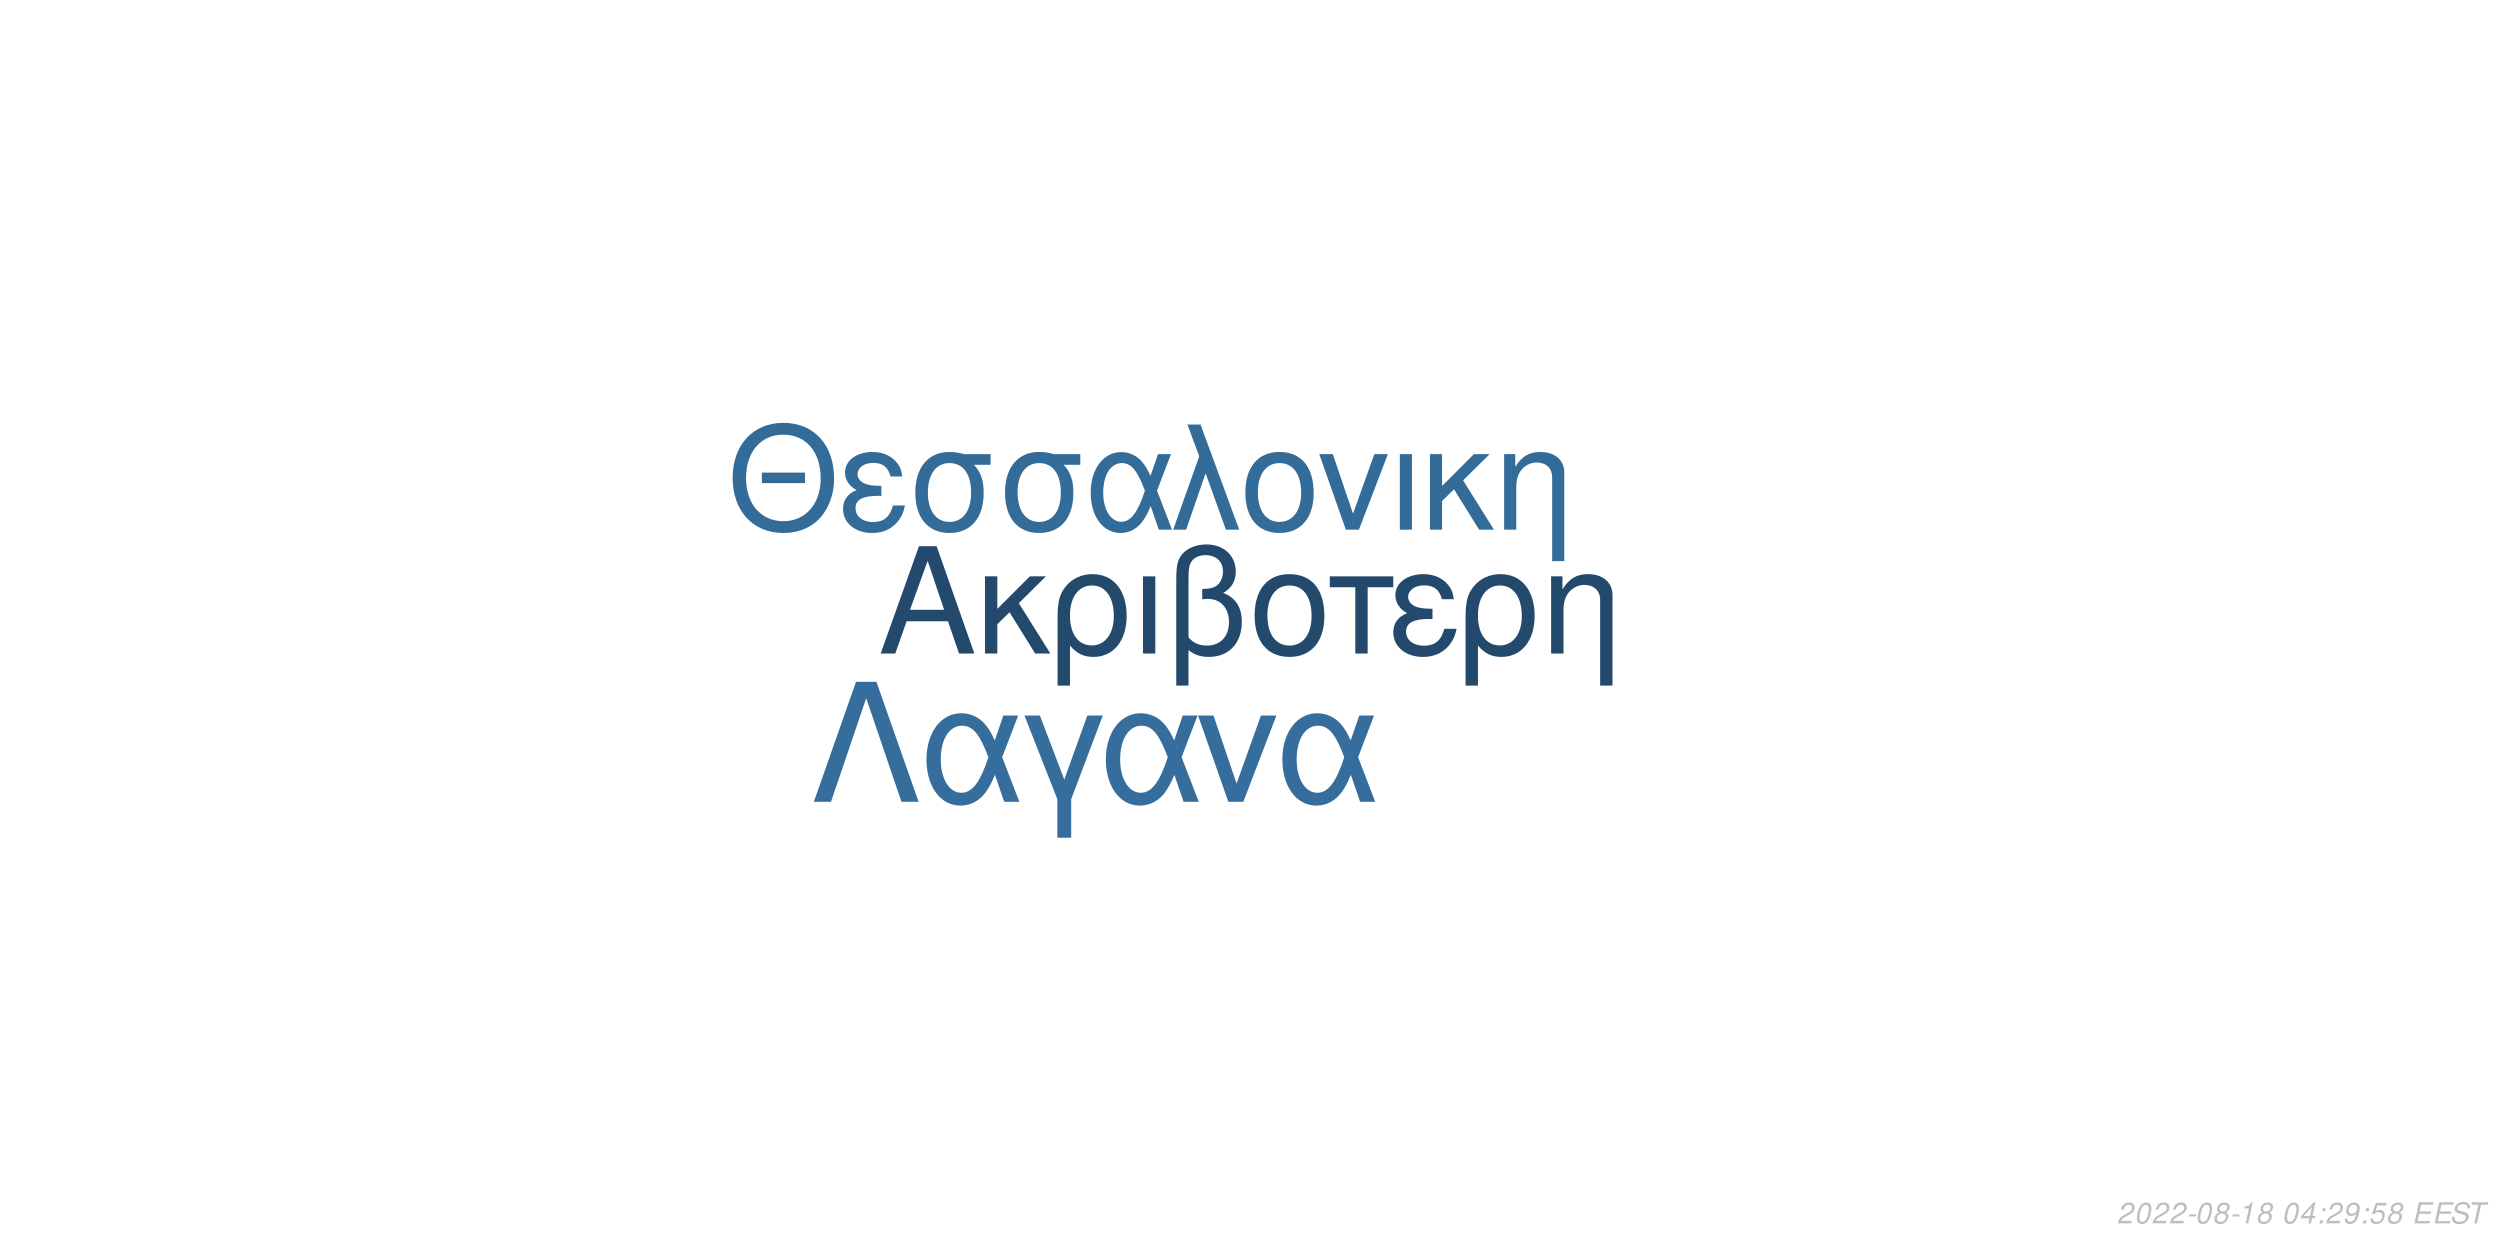
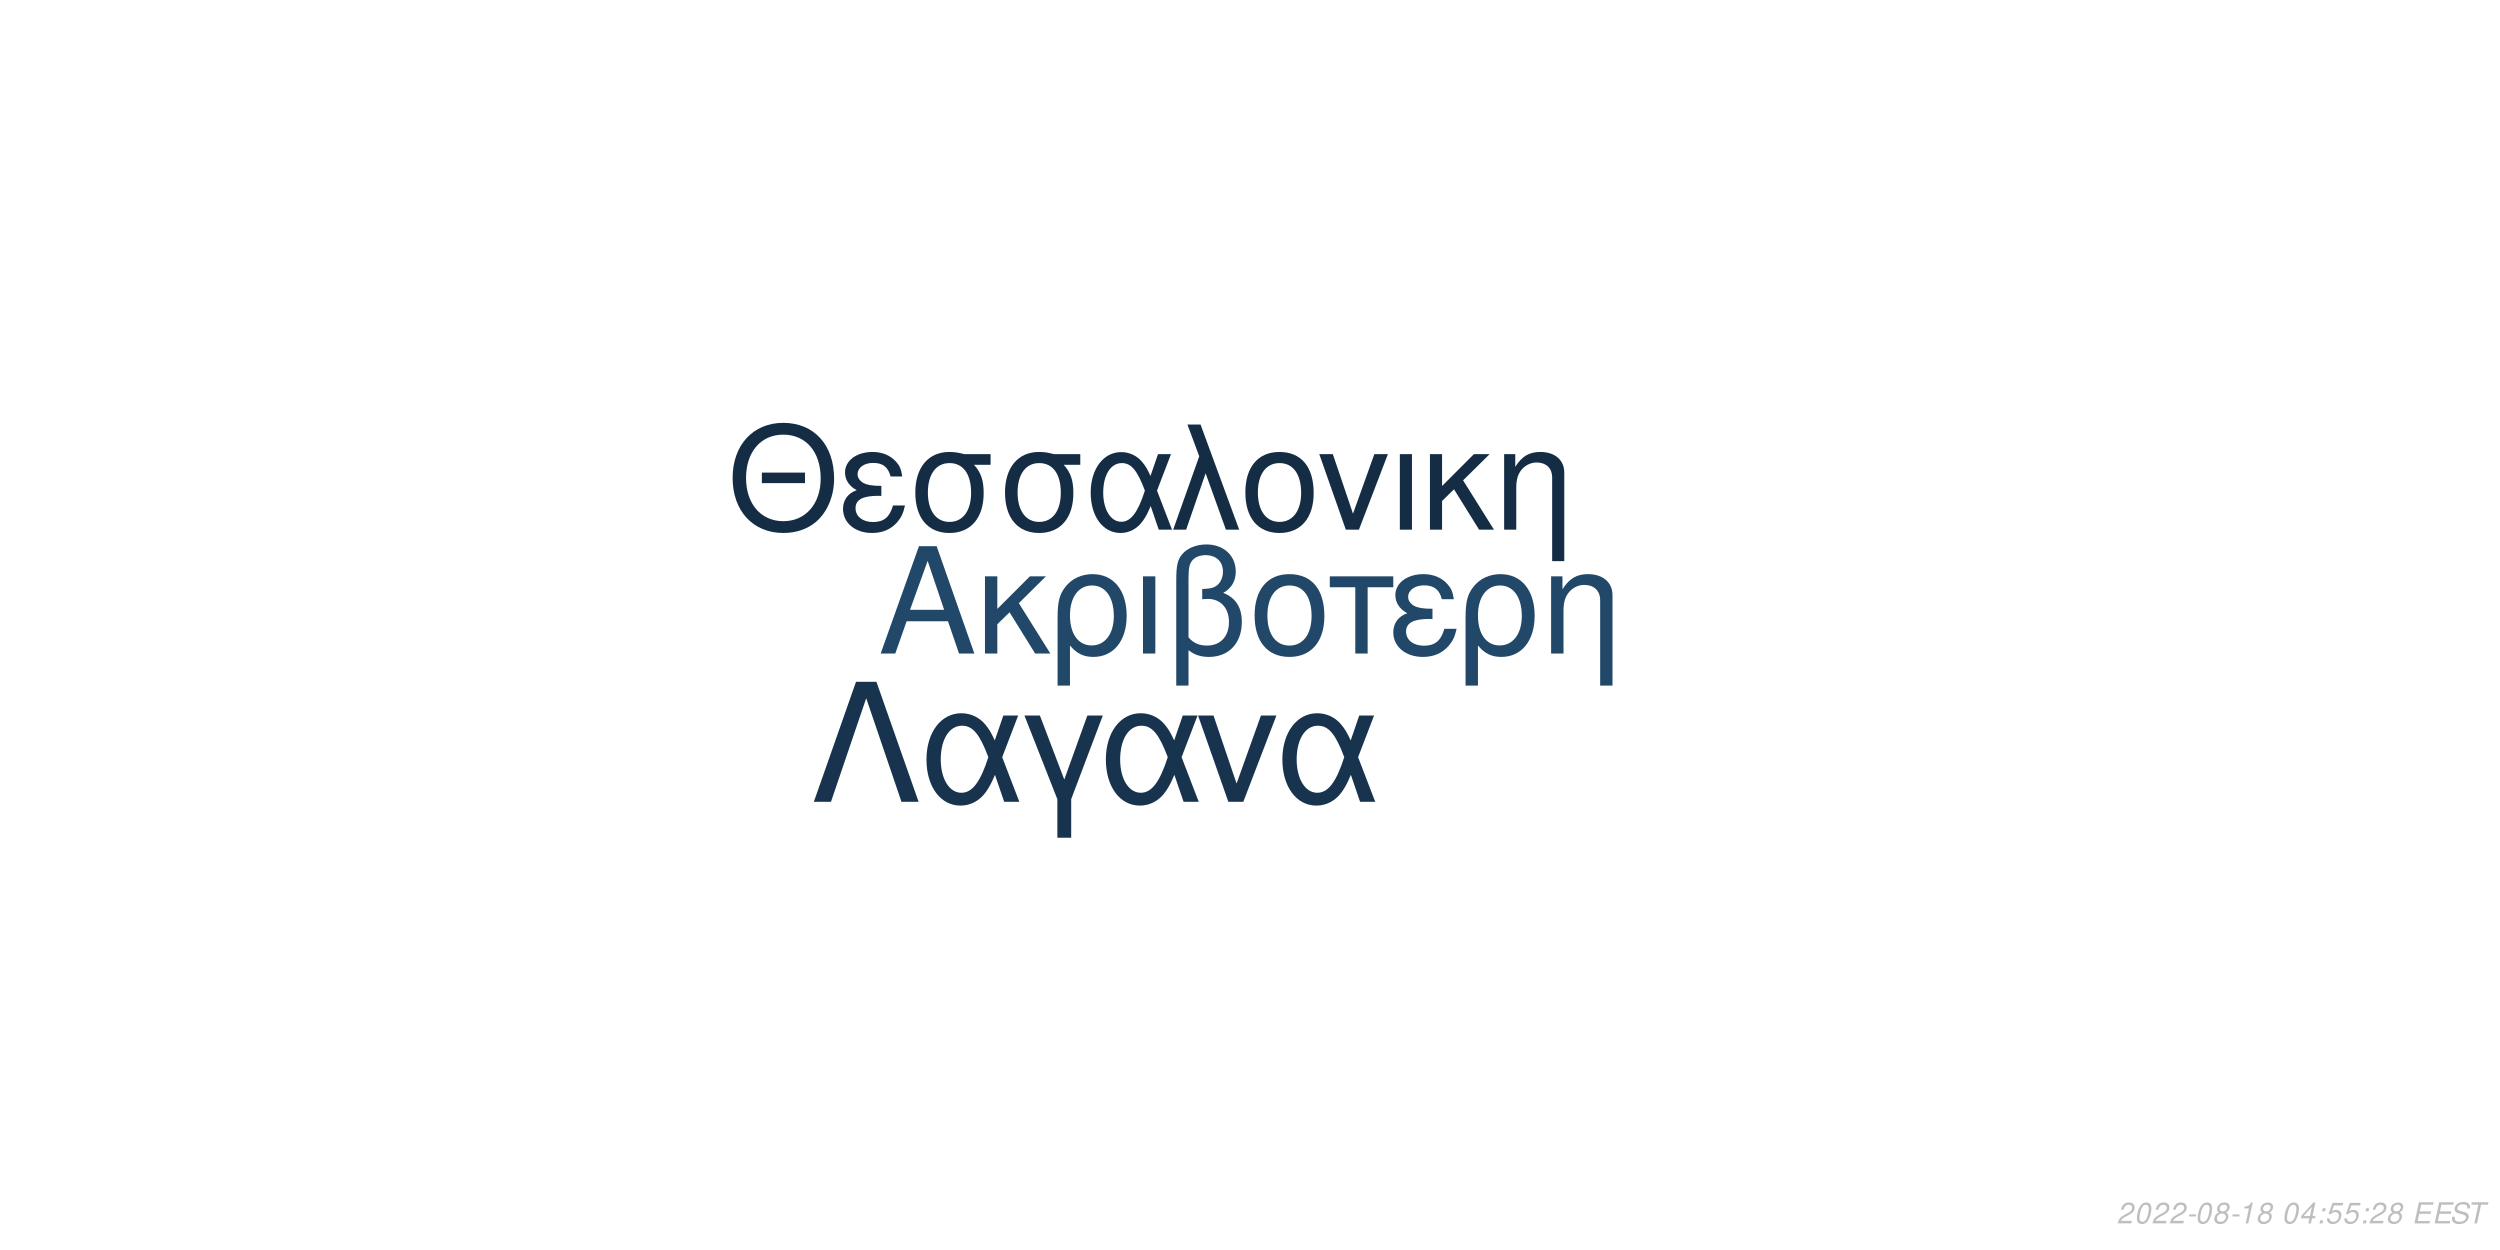
<svg xmlns="http://www.w3.org/2000/svg" xmlns:xlink="http://www.w3.org/1999/xlink" width="864pt" height="432pt" viewBox="0 0 864 432" version="1.1">
  <defs>
    <g>
      <symbol overflow="visible" id="glyph0-0">
        <path style="stroke:none;" d="" />
      </symbol>
      <symbol overflow="visible" id="glyph0-1">
        <path style="stroke:none;" d="M 24.125 -11.141 L 27.938 0 L 33.234 0 L 20.203 -37.094 L 14.094 -37.094 L 0.859 0 L 5.906 0 L 9.828 -11.141 Z M 22.797 -15.109 L 11 -15.109 L 17.094 -32.016 Z M 22.797 -15.109 " />
      </symbol>
      <symbol overflow="visible" id="glyph0-2">
        <path style="stroke:none;" d="M 7.172 -15.422 L 7.172 -26.672 L 2.906 -26.672 L 2.906 0 L 7.172 0 L 7.172 -10.125 L 11.406 -14.25 L 20.25 0 L 25.5 0 L 14.609 -17.406 L 23.969 -26.672 L 18.422 -26.672 Z M 7.172 -15.422 " />
      </symbol>
      <symbol overflow="visible" id="glyph0-3">
        <path style="stroke:none;" d="M 3 11.094 L 7.281 11.094 L 7.281 -2.797 C 9.516 -0.047 11.953 1.172 15.375 1.172 C 22.344 1.172 26.875 -4.422 26.875 -13.031 C 26.875 -21.891 22.297 -27.438 15.062 -27.438 C 11.297 -27.438 7.984 -25.906 5.797 -23.156 C 3.672 -20.516 3 -17.969 3 -12.359 Z M 14.906 -23.516 C 19.547 -23.516 22.438 -19.438 22.438 -12.922 C 22.438 -6.812 19.391 -2.797 14.812 -2.797 C 10.172 -2.797 7.281 -6.766 7.281 -13.125 C 7.281 -19.484 10.234 -23.516 14.906 -23.516 Z M 14.906 -23.516 " />
      </symbol>
      <symbol overflow="visible" id="glyph0-4">
        <path style="stroke:none;" d="M 3.516 0 L 7.781 0 L 7.781 -26.672 L 3.516 -26.672 Z M 3.516 0 " />
      </symbol>
      <symbol overflow="visible" id="glyph0-5">
        <path style="stroke:none;" d="M 4.016 11.094 L 8.25 11.094 L 8.25 -1.172 C 10.172 0.406 12.422 1.172 15.312 1.172 C 22.188 1.172 26.672 -3.609 26.672 -10.891 C 26.672 -15.984 24.578 -19.234 20.25 -20.969 C 23.109 -22.547 24.578 -25.031 24.578 -28.344 C 24.578 -33.844 20.406 -37.703 14.453 -37.703 C 10.938 -37.703 7.734 -36.391 6 -34.25 C 4.484 -32.422 4.016 -30.328 4.016 -25.391 Z M 8.25 -25.656 C 8.25 -29.359 8.5 -30.844 9.469 -32.062 C 10.375 -33.281 12.156 -34 14.094 -34 C 17.812 -34 20.156 -31.812 20.156 -28.297 C 20.156 -25.953 18.984 -23.812 17.297 -23.047 C 16.281 -22.547 15.469 -22.438 12.984 -22.297 L 12.984 -18.781 C 13.734 -18.828 14.344 -18.875 14.969 -18.875 C 19.344 -18.875 22.234 -15.719 22.234 -10.891 C 22.234 -5.906 19.281 -2.75 14.656 -2.75 C 11.953 -2.75 9.922 -3.609 8.25 -5.594 Z M 8.25 -25.656 " />
      </symbol>
      <symbol overflow="visible" id="glyph0-6">
        <path style="stroke:none;" d="M 14.094 -27.438 C 6.562 -27.438 2.094 -22.094 2.094 -13.125 C 2.094 -4.125 6.562 1.172 14.141 1.172 C 21.672 1.172 26.203 -4.172 26.203 -12.922 C 26.203 -22.188 21.828 -27.438 14.094 -27.438 Z M 14.141 -23.516 C 18.938 -23.516 21.781 -19.594 21.781 -12.984 C 21.781 -6.672 18.828 -2.75 14.141 -2.75 C 9.422 -2.75 6.516 -6.672 6.516 -13.125 C 6.516 -19.594 9.422 -23.516 14.141 -23.516 Z M 14.141 -23.516 " />
      </symbol>
      <symbol overflow="visible" id="glyph0-7">
        <path style="stroke:none;" d="M 7.891 0 L 12.156 0 L 12.156 -22.906 L 21.016 -22.906 L 21.016 -26.672 L -0.922 -26.672 L -0.922 -22.906 L 7.891 -22.906 Z M 7.891 0 " />
      </symbol>
      <symbol overflow="visible" id="glyph0-8">
        <path style="stroke:none;" d="M 14.562 -15.469 C 11.344 -15.469 9.562 -15.781 8.297 -16.438 C 6.922 -17.203 6.156 -18.328 6.156 -19.547 C 6.156 -21.891 8.453 -23.562 11.656 -23.562 C 15.062 -23.562 16.953 -22.094 17.812 -18.781 L 21.938 -18.781 C 21.578 -21.266 21.062 -22.5 19.797 -23.922 C 17.812 -26.203 14.906 -27.438 11.453 -27.438 C 5.797 -27.438 1.734 -24.375 1.734 -20.203 C 1.734 -17.609 3.156 -15.375 5.859 -13.938 C 2.797 -12.875 1.016 -10.484 1.016 -7.328 C 1.016 -2.391 5.297 1.172 11.25 1.172 C 14.969 1.172 17.906 -0.109 20.156 -2.641 C 21.578 -4.328 22.297 -5.797 22.906 -8.547 L 18.672 -8.547 C 17.5 -4.422 15.422 -2.703 11.609 -2.703 C 7.938 -2.703 5.438 -4.688 5.438 -7.578 C 5.438 -10.578 7.938 -11.953 13.484 -11.953 C 13.641 -11.953 14.094 -11.953 14.562 -11.906 Z M 14.562 -15.469 " />
      </symbol>
      <symbol overflow="visible" id="glyph0-9">
        <path style="stroke:none;" d="M 3.562 -26.672 L 3.562 0 L 7.844 0 L 7.844 -14.703 C 7.844 -17.906 8.5 -19.891 10.031 -21.531 C 11.406 -22.953 13.188 -23.719 15.062 -23.719 C 18.375 -23.719 20.516 -21.672 20.516 -18.469 L 20.516 11.094 L 24.781 11.094 L 24.781 -20.156 C 24.781 -24.578 21.469 -27.438 16.328 -27.438 C 12.359 -27.438 9.828 -25.906 7.484 -22.188 L 7.484 -26.672 Z M 3.562 -26.672 " />
      </symbol>
      <symbol overflow="visible" id="glyph1-0">
        <path style="stroke:none;" d="" />
      </symbol>
      <symbol overflow="visible" id="glyph1-1">
        <path style="stroke:none;" d="M 26.859 -19.734 L 11.953 -19.734 L 11.953 -16.094 L 26.859 -16.094 Z M 19.328 -36.922 C 8.922 -36.922 1.844 -29.25 1.844 -17.891 C 1.844 -6.484 8.875 1.141 19.391 1.141 C 23.812 1.141 27.703 -0.203 30.641 -2.688 C 34.578 -6.031 36.922 -11.656 36.922 -17.594 C 36.922 -29.297 30 -36.922 19.328 -36.922 Z M 19.328 -32.844 C 27.203 -32.844 32.281 -26.906 32.281 -17.688 C 32.281 -8.922 27.062 -2.938 19.391 -2.938 C 11.609 -2.938 6.484 -8.922 6.484 -17.891 C 6.484 -26.859 11.609 -32.844 19.328 -32.844 Z M 19.328 -32.844 " />
      </symbol>
      <symbol overflow="visible" id="glyph1-2">
        <path style="stroke:none;" d="M 14.25 -15.141 C 11.109 -15.141 9.375 -15.453 8.125 -16.094 C 6.781 -16.844 6.031 -17.938 6.031 -19.141 C 6.031 -21.422 8.266 -23.078 11.406 -23.078 C 14.75 -23.078 16.594 -21.625 17.438 -18.391 L 21.469 -18.391 C 21.125 -20.828 20.625 -22.031 19.391 -23.422 C 17.438 -25.656 14.594 -26.859 11.219 -26.859 C 5.688 -26.859 1.688 -23.875 1.688 -19.781 C 1.688 -17.234 3.094 -15.047 5.734 -13.656 C 2.734 -12.609 1 -10.266 1 -7.172 C 1 -2.344 5.188 1.141 11.016 1.141 C 14.656 1.141 17.547 -0.094 19.734 -2.594 C 21.125 -4.234 21.828 -5.688 22.422 -8.375 L 18.281 -8.375 C 17.141 -4.328 15.094 -2.641 11.359 -2.641 C 7.766 -2.641 5.328 -4.578 5.328 -7.422 C 5.328 -10.359 7.766 -11.703 13.203 -11.703 C 13.359 -11.703 13.797 -11.703 14.25 -11.656 Z M 14.25 -15.141 " />
      </symbol>
      <symbol overflow="visible" id="glyph1-3">
        <path style="stroke:none;" d="M 29 -26.109 L 19.938 -26.109 C 17.594 -26.703 16.438 -26.859 14.703 -26.859 C 7.469 -26.859 2.984 -21.469 2.984 -12.859 C 2.984 -4.031 7.375 1.141 14.797 1.141 C 22.172 1.141 26.609 -4.078 26.609 -12.656 C 26.609 -17.047 25.656 -19.828 23.266 -22.422 L 29 -22.422 Z M 14.797 -23.016 C 19.531 -23.016 22.266 -19.234 22.266 -12.75 C 22.266 -6.531 19.438 -2.688 14.797 -2.688 C 10.172 -2.688 7.328 -6.531 7.328 -12.859 C 7.328 -19.188 10.172 -23.016 14.797 -23.016 Z M 14.797 -23.016 " />
      </symbol>
      <symbol overflow="visible" id="glyph1-4">
        <path style="stroke:none;" d="M 29.344 -26.109 L 24.859 -26.109 L 22.266 -18.578 C 21.125 -21.031 20.484 -22.125 19.328 -23.469 C 17.547 -25.609 14.906 -26.812 12.156 -26.812 C 5.984 -26.812 1.594 -20.984 1.594 -12.812 C 1.594 -4.578 5.828 1.141 11.906 1.141 C 14.953 1.141 17.734 -0.344 19.625 -3.047 C 20.672 -4.531 21.281 -5.688 22.328 -8.172 L 25.109 0 L 29.703 0 L 24.516 -13.5 Z M 20.328 -13.5 C 17.891 -5.922 15.453 -2.734 12.156 -2.734 C 8.516 -2.734 5.922 -6.922 5.922 -12.812 C 5.922 -18.938 8.516 -23.016 12.359 -23.016 C 15.594 -23.016 17.688 -20.531 20.328 -13.5 Z M 20.328 -13.5 " />
      </symbol>
      <symbol overflow="visible" id="glyph1-5">
        <path style="stroke:none;" d="M 1.094 0 L 5.578 0 L 12.312 -19.484 L 19.328 0 L 23.922 0 L 10.562 -36.328 L 6.031 -36.328 L 10.109 -25.359 Z M 1.094 0 " />
      </symbol>
      <symbol overflow="visible" id="glyph1-6">
        <path style="stroke:none;" d="M 13.797 -26.859 C 6.422 -26.859 2.047 -21.625 2.047 -12.859 C 2.047 -4.031 6.422 1.141 13.859 1.141 C 21.234 1.141 25.656 -4.078 25.656 -12.656 C 25.656 -21.719 21.375 -26.859 13.797 -26.859 Z M 13.859 -23.016 C 18.531 -23.016 21.328 -19.188 21.328 -12.703 C 21.328 -6.531 18.438 -2.688 13.859 -2.688 C 9.219 -2.688 6.375 -6.531 6.375 -12.859 C 6.375 -19.188 9.219 -23.016 13.859 -23.016 Z M 13.859 -23.016 " />
      </symbol>
      <symbol overflow="visible" id="glyph1-7">
        <path style="stroke:none;" d="M 14.297 0 L 24.312 -26.109 L 19.625 -26.109 L 12.25 -5.531 L 5.281 -26.109 L 0.594 -26.109 L 9.766 0 Z M 14.297 0 " />
      </symbol>
      <symbol overflow="visible" id="glyph1-8">
        <path style="stroke:none;" d="M 3.438 0 L 7.625 0 L 7.625 -26.109 L 3.438 -26.109 Z M 3.438 0 " />
      </symbol>
      <symbol overflow="visible" id="glyph1-9">
        <path style="stroke:none;" d="M 7.031 -15.094 L 7.031 -26.109 L 2.844 -26.109 L 2.844 0 L 7.031 0 L 7.031 -9.922 L 11.156 -13.953 L 19.828 0 L 24.969 0 L 14.297 -17.047 L 23.469 -26.109 L 18.031 -26.109 Z M 7.031 -15.094 " />
      </symbol>
      <symbol overflow="visible" id="glyph1-10">
        <path style="stroke:none;" d="M 3.484 -26.109 L 3.484 0 L 7.672 0 L 7.672 -14.406 C 7.672 -17.547 8.328 -19.484 9.812 -21.078 C 11.156 -22.469 12.906 -23.219 14.75 -23.219 C 17.984 -23.219 20.078 -21.234 20.078 -18.094 L 20.078 10.859 L 24.266 10.859 L 24.266 -19.734 C 24.266 -24.062 21.031 -26.859 16 -26.859 C 12.109 -26.859 9.609 -25.359 7.328 -21.719 L 7.328 -26.109 Z M 3.484 -26.109 " />
      </symbol>
      <symbol overflow="visible" id="glyph2-0">
        <path style="stroke:none;" d="" />
      </symbol>
      <symbol overflow="visible" id="glyph2-1">
        <path style="stroke:none;" d="M 22.531 -41.484 L 15.484 -41.484 L 0.906 0 L 6.828 0 L 19 -35.797 L 31.188 0 L 37.109 0 Z M 22.531 -41.484 " />
      </symbol>
      <symbol overflow="visible" id="glyph2-2">
        <path style="stroke:none;" d="M 33.516 -29.812 L 28.391 -29.812 L 25.438 -21.219 C 24.125 -24.016 23.391 -25.266 22.078 -26.797 C 20.031 -29.25 17.016 -30.609 13.891 -30.609 C 6.828 -30.609 1.828 -23.953 1.828 -14.625 C 1.828 -5.234 6.656 1.312 13.594 1.312 C 17.078 1.312 20.266 -0.391 22.422 -3.469 C 23.609 -5.172 24.297 -6.484 25.5 -9.328 L 28.688 0 L 33.922 0 L 28 -15.422 Z M 23.219 -15.422 C 20.422 -6.766 17.641 -3.125 13.891 -3.125 C 9.734 -3.125 6.766 -7.906 6.766 -14.625 C 6.766 -21.625 9.734 -26.297 14.109 -26.297 C 17.812 -26.297 20.203 -23.453 23.219 -15.422 Z M 23.219 -15.422 " />
      </symbol>
      <symbol overflow="visible" id="glyph2-3">
        <path style="stroke:none;" d="M 12.062 12.406 L 16.844 12.406 L 16.844 -0.906 L 27.766 -29.812 L 22.422 -29.812 L 14.453 -7.688 L 6.031 -29.812 L 0.688 -29.812 L 12.062 -0.906 Z M 12.062 12.406 " />
      </symbol>
      <symbol overflow="visible" id="glyph2-4">
        <path style="stroke:none;" d="M 16.328 0 L 27.766 -29.812 L 22.422 -29.812 L 14 -6.312 L 6.031 -29.812 L 0.688 -29.812 L 11.156 0 Z M 16.328 0 " />
      </symbol>
      <symbol overflow="visible" id="glyph3-0">
        <path style="stroke:none;" d="" />
      </symbol>
      <symbol overflow="visible" id="glyph3-1">
        <path style="stroke:none;" d="M 5.234 -0.875 L 1.469 -0.875 C 1.641 -1.375 2.203 -1.891 3.109 -2.344 L 4.234 -2.938 C 5.562 -3.625 6.219 -4.469 6.219 -5.484 C 6.219 -5.938 6.062 -6.359 5.797 -6.656 C 5.469 -7.047 4.984 -7.234 4.312 -7.234 C 2.766 -7.234 1.891 -6.453 1.484 -4.734 L 2.375 -4.734 C 2.484 -5.188 2.609 -5.484 2.797 -5.75 C 3.094 -6.203 3.609 -6.453 4.188 -6.453 C 4.891 -6.453 5.344 -6.031 5.344 -5.375 C 5.344 -4.703 4.859 -4.094 4.016 -3.656 L 2.984 -3.125 C 1.234 -2.188 0.797 -1.656 0.344 -0.016 L 5.047 -0.016 Z M 5.234 -0.875 " />
      </symbol>
      <symbol overflow="visible" id="glyph3-2">
        <path style="stroke:none;" d="M 4.203 -7.234 C 3.375 -7.234 2.688 -6.812 2.125 -5.984 C 1.484 -5.047 0.984 -3.188 0.984 -1.734 C 0.984 -1.109 1.172 -0.562 1.484 -0.266 C 1.797 0.047 2.281 0.234 2.766 0.234 C 3.625 0.234 4.281 -0.156 4.859 -1.016 C 5.516 -1.953 6 -3.797 6 -5.266 C 6 -6.5 5.328 -7.234 4.203 -7.234 Z M 4.094 -6.453 C 4.734 -6.453 5.125 -5.984 5.125 -5.156 C 5.125 -4.203 4.781 -2.625 4.406 -1.812 C 3.984 -0.938 3.516 -0.547 2.875 -0.547 C 2.25 -0.547 1.875 -1.031 1.875 -1.828 C 1.875 -2.797 2.203 -4.344 2.594 -5.203 C 2.984 -6.047 3.453 -6.453 4.094 -6.453 Z M 4.094 -6.453 " />
      </symbol>
      <symbol overflow="visible" id="glyph3-3">
        <path style="stroke:none;" d="M 3.516 -3.125 L 1.125 -3.125 L 0.969 -2.406 L 3.359 -2.406 Z M 3.516 -3.125 " />
      </symbol>
      <symbol overflow="visible" id="glyph3-4">
        <path style="stroke:none;" d="M 4.766 -3.797 C 5.078 -3.969 5.234 -4.078 5.438 -4.234 C 5.812 -4.594 6.062 -5.172 6.062 -5.734 C 6.062 -6.625 5.344 -7.234 4.266 -7.234 C 2.812 -7.234 1.703 -6.219 1.703 -4.875 C 1.703 -4.406 1.875 -4.125 2.359 -3.812 C 1.297 -3.312 0.75 -2.516 0.75 -1.469 C 0.75 -0.438 1.547 0.234 2.812 0.234 C 3.656 0.234 4.359 -0.094 4.938 -0.734 C 5.359 -1.234 5.609 -1.859 5.609 -2.438 C 5.609 -3.047 5.312 -3.516 4.766 -3.797 Z M 4.109 -6.453 C 4.797 -6.453 5.188 -6.125 5.188 -5.578 C 5.188 -5.266 5.062 -4.922 4.859 -4.672 C 4.562 -4.312 4.188 -4.156 3.656 -4.156 C 2.984 -4.156 2.594 -4.453 2.594 -4.984 C 2.594 -5.859 3.203 -6.453 4.109 -6.453 Z M 3.453 -3.406 C 4.234 -3.406 4.734 -2.984 4.734 -2.312 C 4.734 -1.312 3.922 -0.547 2.875 -0.547 C 2.125 -0.547 1.625 -0.969 1.625 -1.625 C 1.625 -2.609 2.438 -3.406 3.453 -3.406 Z M 3.453 -3.406 " />
      </symbol>
      <symbol overflow="visible" id="glyph3-5">
        <path style="stroke:none;" d="M 3.703 -5.188 L 2.594 0 L 3.469 0 L 5.016 -7.234 L 4.438 -7.234 C 3.906 -6.156 3.688 -6.016 2.234 -5.812 L 2.109 -5.188 Z M 3.703 -5.188 " />
      </symbol>
      <symbol overflow="visible" id="glyph3-6">
        <path style="stroke:none;" d="" />
      </symbol>
      <symbol overflow="visible" id="glyph3-7">
        <path style="stroke:none;" d="M 3.625 -1.75 L 3.266 0 L 4.141 0 L 4.516 -1.75 L 5.562 -1.75 L 5.734 -2.531 L 4.688 -2.531 L 5.688 -7.234 L 5.016 -7.234 L 0.844 -2.672 L 0.641 -1.75 Z M 3.797 -2.531 L 1.594 -2.531 L 4.469 -5.703 Z M 3.797 -2.531 " />
      </symbol>
      <symbol overflow="visible" id="glyph3-8">
        <path style="stroke:none;" d="M 2.359 -1.031 L 1.312 -1.031 L 1.094 0 L 2.141 0 Z M 3.266 -5.234 L 2.219 -5.234 L 2 -4.203 L 3.047 -4.203 Z M 3.266 -5.234 " />
      </symbol>
      <symbol overflow="visible" id="glyph3-9">
-         <path style="stroke:none;" d="M 0.844 -1.656 C 0.844 -1.547 0.844 -1.438 0.844 -1.375 C 0.844 -0.406 1.531 0.234 2.578 0.234 C 3.203 0.234 3.766 0.016 4.297 -0.438 C 4.938 -1 5.312 -1.656 5.594 -2.719 C 5.844 -3.672 6.016 -4.766 6.016 -5.375 C 6.016 -5.844 5.844 -6.328 5.547 -6.656 C 5.203 -7.031 4.703 -7.234 4.062 -7.234 C 2.516 -7.234 1.297 -5.938 1.297 -4.266 C 1.297 -3.203 1.984 -2.547 3.047 -2.547 C 3.484 -2.547 3.953 -2.672 4.281 -2.891 C 4.406 -2.984 4.547 -3.078 4.828 -3.344 C 4.438 -1.484 3.703 -0.547 2.703 -0.547 C 2.109 -0.547 1.719 -0.938 1.719 -1.547 L 1.719 -1.656 Z M 3.953 -6.453 C 4.625 -6.453 5.141 -5.953 5.141 -5.281 C 5.141 -4.188 4.312 -3.312 3.297 -3.312 C 2.594 -3.312 2.172 -3.734 2.172 -4.453 C 2.172 -5.562 2.984 -6.453 3.953 -6.453 Z M 3.953 -6.453 " />
+         <path style="stroke:none;" d="M 6.297 -7.094 L 2.594 -7.094 L 1.234 -3.234 L 2.047 -3.234 C 2.656 -3.766 2.938 -3.906 3.531 -3.906 C 4.328 -3.906 4.797 -3.453 4.797 -2.688 C 4.797 -1.438 3.969 -0.547 2.828 -0.547 C 2.031 -0.547 1.609 -0.938 1.578 -1.734 L 0.703 -1.734 L 0.703 -1.516 C 0.703 -0.938 0.844 -0.547 1.188 -0.266 C 1.562 0.062 2.078 0.234 2.703 0.234 C 3.656 0.234 4.391 -0.156 4.984 -0.922 C 5.422 -1.5 5.672 -2.234 5.672 -2.953 C 5.672 -4 4.938 -4.672 3.812 -4.672 C 3.328 -4.672 2.906 -4.547 2.406 -4.234 L 3.109 -6.219 L 6.109 -6.219 Z M 6.297 -7.094 " />
      </symbol>
      <symbol overflow="visible" id="glyph3-10">
-         <path style="stroke:none;" d="M 6.297 -7.094 L 2.594 -7.094 L 1.234 -3.234 L 2.047 -3.234 C 2.656 -3.766 2.938 -3.906 3.531 -3.906 C 4.328 -3.906 4.797 -3.453 4.797 -2.688 C 4.797 -1.438 3.969 -0.547 2.828 -0.547 C 2.031 -0.547 1.609 -0.938 1.578 -1.734 L 0.703 -1.734 L 0.703 -1.516 C 0.703 -0.938 0.844 -0.547 1.188 -0.266 C 1.562 0.062 2.078 0.234 2.703 0.234 C 3.656 0.234 4.391 -0.156 4.984 -0.922 C 5.422 -1.5 5.672 -2.234 5.672 -2.953 C 5.672 -4 4.938 -4.672 3.812 -4.672 C 3.328 -4.672 2.906 -4.547 2.406 -4.234 L 3.109 -6.219 L 6.109 -6.219 Z M 6.297 -7.094 " />
+         <path style="stroke:none;" d="M 2.547 -3.312 L 6.5 -3.312 L 6.688 -4.141 L 2.719 -4.141 L 3.219 -6.469 L 7.344 -6.469 L 7.516 -7.297 L 2.453 -7.297 L 0.906 0 L 6.125 0 L 6.297 -0.812 L 2.016 -0.812 Z M 2.547 -3.312 " />
      </symbol>
      <symbol overflow="visible" id="glyph3-11">
-         <path style="stroke:none;" d="M 2.547 -3.312 L 6.5 -3.312 L 6.688 -4.141 L 2.719 -4.141 L 3.219 -6.469 L 7.344 -6.469 L 7.516 -7.297 L 2.453 -7.297 L 0.906 0 L 6.125 0 L 6.297 -0.812 L 2.016 -0.812 Z M 2.547 -3.312 " />
+         <path style="stroke:none;" d="M 7.062 -5.156 C 7.125 -5.438 7.141 -5.562 7.141 -5.703 C 7.141 -6.156 6.938 -6.594 6.594 -6.891 C 6.188 -7.25 5.656 -7.406 4.875 -7.406 C 3.844 -7.406 3.047 -7.125 2.5 -6.562 C 2.094 -6.141 1.781 -5.438 1.781 -4.922 C 1.781 -4.297 2.219 -3.766 2.891 -3.562 L 4.594 -3.094 C 5.406 -2.859 5.734 -2.578 5.734 -2.094 C 5.734 -1.781 5.547 -1.406 5.266 -1.141 C 4.844 -0.766 4.266 -0.578 3.453 -0.578 C 2.328 -0.578 1.812 -0.984 1.812 -1.906 C 1.812 -2.047 1.812 -2.125 1.844 -2.312 L 0.984 -2.312 C 0.906 -2.062 0.891 -1.906 0.891 -1.688 C 0.891 -0.484 1.797 0.234 3.297 0.234 C 4.359 0.234 5.234 -0.062 5.812 -0.609 C 6.344 -1.078 6.688 -1.797 6.688 -2.375 C 6.688 -2.641 6.609 -2.906 6.453 -3.156 C 6.234 -3.5 5.938 -3.703 5.469 -3.828 L 3.75 -4.312 C 2.984 -4.547 2.734 -4.734 2.734 -5.188 C 2.734 -5.547 2.875 -5.844 3.188 -6.109 C 3.547 -6.438 4.031 -6.594 4.703 -6.594 C 5.266 -6.594 5.688 -6.484 5.906 -6.297 C 6.094 -6.125 6.219 -5.797 6.219 -5.516 C 6.219 -5.422 6.203 -5.344 6.188 -5.156 Z M 7.062 -5.156 " />
      </symbol>
      <symbol overflow="visible" id="glyph3-12">
-         <path style="stroke:none;" d="M 7.062 -5.156 C 7.125 -5.438 7.141 -5.562 7.141 -5.703 C 7.141 -6.156 6.938 -6.594 6.594 -6.891 C 6.188 -7.25 5.656 -7.406 4.875 -7.406 C 3.844 -7.406 3.047 -7.125 2.5 -6.562 C 2.094 -6.141 1.781 -5.438 1.781 -4.922 C 1.781 -4.297 2.219 -3.766 2.891 -3.562 L 4.594 -3.094 C 5.406 -2.859 5.734 -2.578 5.734 -2.094 C 5.734 -1.781 5.547 -1.406 5.266 -1.141 C 4.844 -0.766 4.266 -0.578 3.453 -0.578 C 2.328 -0.578 1.812 -0.984 1.812 -1.906 C 1.812 -2.047 1.812 -2.125 1.844 -2.312 L 0.984 -2.312 C 0.906 -2.062 0.891 -1.906 0.891 -1.688 C 0.891 -0.484 1.797 0.234 3.297 0.234 C 4.359 0.234 5.234 -0.062 5.812 -0.609 C 6.344 -1.078 6.688 -1.797 6.688 -2.375 C 6.688 -2.641 6.609 -2.906 6.453 -3.156 C 6.234 -3.5 5.938 -3.703 5.469 -3.828 L 3.75 -4.312 C 2.984 -4.547 2.734 -4.734 2.734 -5.188 C 2.734 -5.547 2.875 -5.844 3.188 -6.109 C 3.547 -6.438 4.031 -6.594 4.703 -6.594 C 5.266 -6.594 5.688 -6.484 5.906 -6.297 C 6.094 -6.125 6.219 -5.797 6.219 -5.516 C 6.219 -5.422 6.203 -5.344 6.188 -5.156 Z M 7.062 -5.156 " />
-       </symbol>
-       <symbol overflow="visible" id="glyph3-13">
        <path style="stroke:none;" d="M 4.938 -6.469 L 7.312 -6.469 L 7.484 -7.297 L 1.75 -7.297 L 1.578 -6.469 L 3.984 -6.469 L 2.609 0 L 3.547 0 Z M 4.938 -6.469 " />
      </symbol>
    </g>
  </defs>
  <g id="surface1">
    <rect x="0" y="0" width="864" height="432" style="fill:rgb(100%,100%,100%);fill-opacity:1;stroke:none;" />
-     <g style="fill:rgb(13.725%,29.02%,42.353%);fill-opacity:1;">
+     <g style="fill:rgb(12.941%,27.843%,41.176%);fill-opacity:1;">
      <use xlink:href="#glyph0-1" x="303.5" y="225.861" />
      <use xlink:href="#glyph0-2" x="337.5" y="225.861" />
      <use xlink:href="#glyph0-3" x="362.5" y="225.861" />
      <use xlink:href="#glyph0-4" x="391.5" y="225.861" />
      <use xlink:href="#glyph0-5" x="402.5" y="225.861" />
      <use xlink:href="#glyph0-6" x="431.5" y="225.861" />
      <use xlink:href="#glyph0-7" x="460.5" y="225.861" />
      <use xlink:href="#glyph0-8" x="480.5" y="225.861" />
      <use xlink:href="#glyph0-3" x="503.5" y="225.861" />
      <use xlink:href="#glyph0-9" x="532.5" y="225.861" />
    </g>
-     <g style="fill:rgb(20%,41.961%,60%);fill-opacity:1;">
+     <g style="fill:rgb(7.843%,17.647%,27.059%);fill-opacity:1;">
      <use xlink:href="#glyph1-1" x="251.348" y="183.058" />
      <use xlink:href="#glyph1-2" x="290.348" y="183.058" />
      <use xlink:href="#glyph1-3" x="313.348" y="183.058" />
      <use xlink:href="#glyph1-3" x="344.348" y="183.058" />
      <use xlink:href="#glyph1-4" x="375.348" y="183.058" />
      <use xlink:href="#glyph1-5" x="404.348" y="183.058" />
      <use xlink:href="#glyph1-6" x="428.348" y="183.058" />
      <use xlink:href="#glyph1-7" x="455.348" y="183.058" />
      <use xlink:href="#glyph1-8" x="480.348" y="183.058" />
      <use xlink:href="#glyph1-9" x="491.348" y="183.058" />
      <use xlink:href="#glyph1-10" x="516.348" y="183.058" />
    </g>
-     <g style="fill:rgb(20.784%,43.137%,61.569%);fill-opacity:1;">
+     <g style="fill:rgb(9.02%,20%,30.196%);fill-opacity:1;">
      <use xlink:href="#glyph2-1" x="280.359" y="277.105" />
      <use xlink:href="#glyph2-2" x="318.359" y="277.105" />
      <use xlink:href="#glyph2-3" x="353.359" y="277.105" />
      <use xlink:href="#glyph2-2" x="380.359" y="277.105" />
      <use xlink:href="#glyph2-4" x="413.359" y="277.105" />
      <use xlink:href="#glyph2-2" x="441.359" y="277.105" />
    </g>
    <g style="fill:rgb(74.51%,74.51%,74.51%);fill-opacity:1;">
      <use xlink:href="#glyph3-1" x="731.52" y="422.81" />
      <use xlink:href="#glyph3-2" x="737.52" y="422.81" />
      <use xlink:href="#glyph3-1" x="743.52" y="422.81" />
      <use xlink:href="#glyph3-1" x="749.52" y="422.81" />
      <use xlink:href="#glyph3-3" x="755.52" y="422.81" />
      <use xlink:href="#glyph3-2" x="758.52" y="422.81" />
      <use xlink:href="#glyph3-4" x="764.52" y="422.81" />
      <use xlink:href="#glyph3-3" x="770.52" y="422.81" />
      <use xlink:href="#glyph3-5" x="773.52" y="422.81" />
      <use xlink:href="#glyph3-4" x="779.52" y="422.81" />
      <use xlink:href="#glyph3-6" x="785.52" y="422.81" />
      <use xlink:href="#glyph3-2" x="788.52" y="422.81" />
      <use xlink:href="#glyph3-7" x="794.52" y="422.81" />
      <use xlink:href="#glyph3-8" x="800.52" y="422.81" />
-       <use xlink:href="#glyph3-1" x="803.52" y="422.81" />
+       <use xlink:href="#glyph3-9" x="803.52" y="422.81" />
      <use xlink:href="#glyph3-9" x="809.52" y="422.81" />
      <use xlink:href="#glyph3-8" x="815.52" y="422.81" />
-       <use xlink:href="#glyph3-10" x="818.52" y="422.81" />
+       <use xlink:href="#glyph3-1" x="818.52" y="422.81" />
      <use xlink:href="#glyph3-4" x="824.52" y="422.81" />
      <use xlink:href="#glyph3-6" x="830.52" y="422.81" />
-       <use xlink:href="#glyph3-11" x="833.52" y="422.81" />
-       <use xlink:href="#glyph3-11" x="840.52" y="422.81" />
-       <use xlink:href="#glyph3-12" x="846.52" y="422.81" />
-       <use xlink:href="#glyph3-13" x="852.52" y="422.81" />
+       <use xlink:href="#glyph3-10" x="833.52" y="422.81" />
+       <use xlink:href="#glyph3-10" x="840.52" y="422.81" />
+       <use xlink:href="#glyph3-11" x="846.52" y="422.81" />
+       <use xlink:href="#glyph3-12" x="852.52" y="422.81" />
    </g>
  </g>
</svg>
